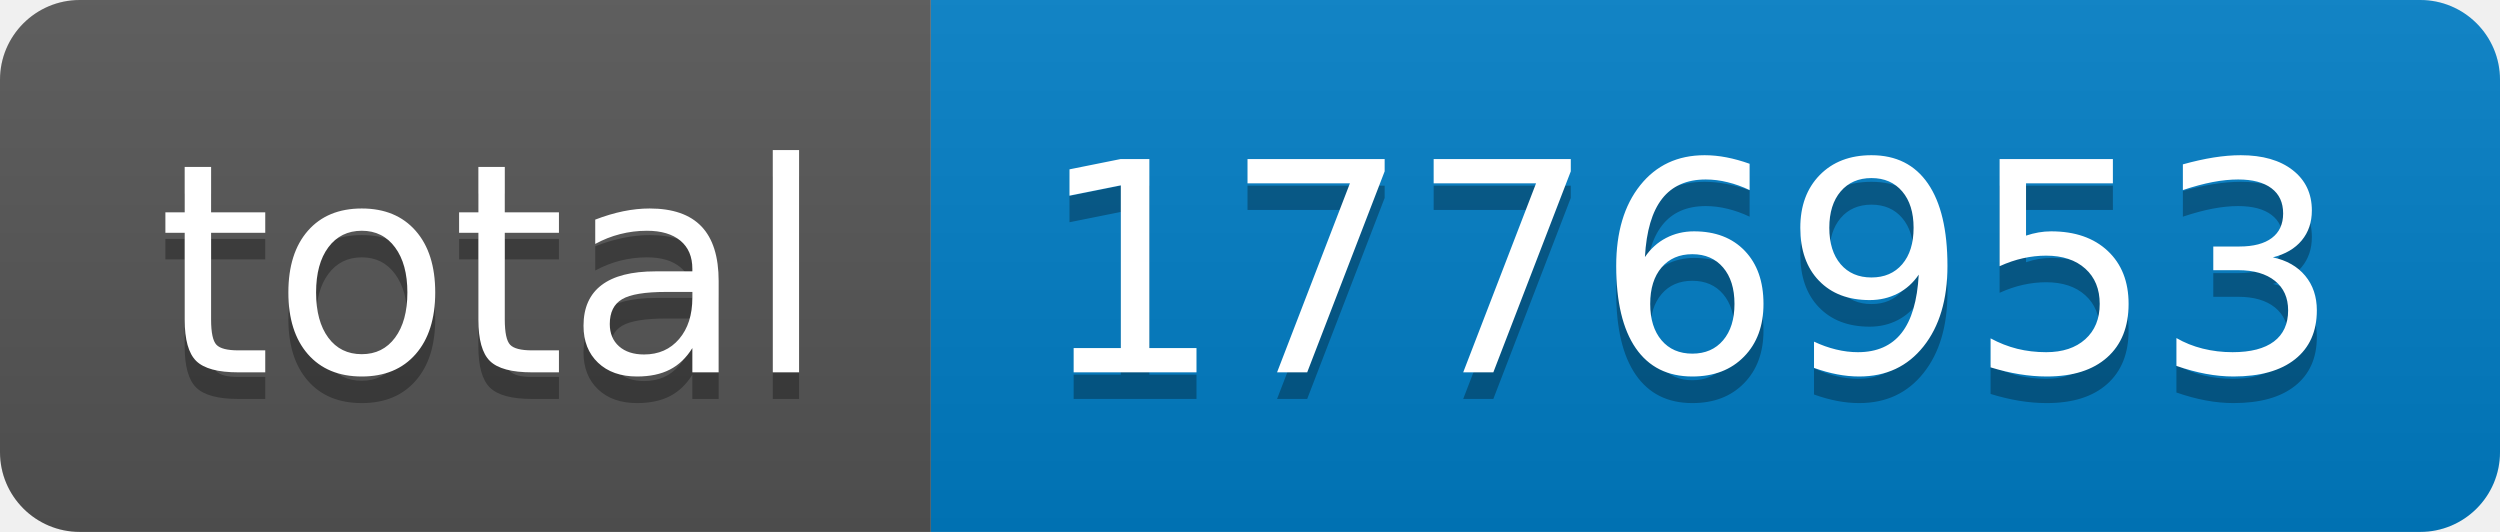
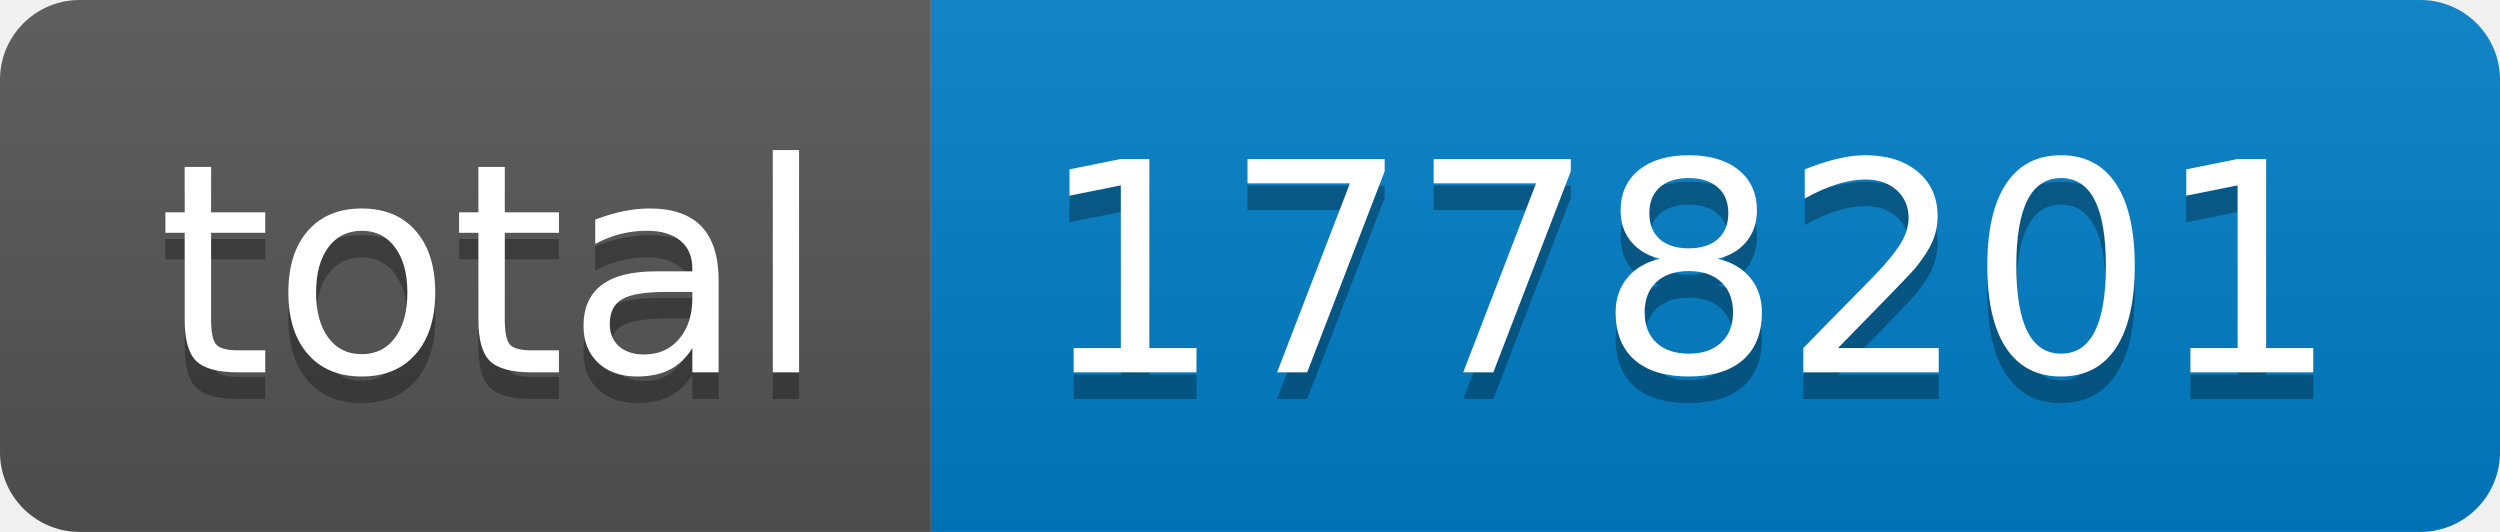
- <svg xmlns="http://www.w3.org/2000/svg" width="94" height="20" role="img" aria-label="total: 1776953">
+ <svg xmlns="http://www.w3.org/2000/svg" width="94" height="20" role="img" aria-label="total: 1778201">
  <linearGradient id="s" x2="0" y2="100%">
    <stop offset="0" stop-color="#bbb" stop-opacity=".1" />
    <stop offset="1" stop-opacity=".1" />
  </linearGradient>
  <clipPath id="r">
    <rect width="94" height="20" rx="3" fill="#fff" />
  </clipPath>
  <g clip-path="url(#r)">
    <rect width="35" height="20" fill="#555" />
    <rect x="35" width="59" height="20" fill="#007ec6" />
    <rect width="94" height="20" fill="url(#s)" />
  </g>
  <g fill="#fff" text-anchor="middle" font-family="Verdana,Geneva,DejaVu Sans,sans-serif" text-rendering="geometricPrecision" font-size="110">
    <text aria-hidden="true" x="185" y="150" fill="#010101" fill-opacity=".3" transform="scale(.1)" textLength="250">total</text>
    <text x="185" y="140" transform="scale(.1)" fill="#fff" textLength="250">total</text>
-     <text aria-hidden="true" x="635" y="150" fill="#010101" fill-opacity=".3" transform="scale(.1)" textLength="490">1776953</text>
-     <text x="635" y="140" transform="scale(.1)" fill="#fff" textLength="490">1776953</text>
+     <text aria-hidden="true" x="635" y="150" fill="#010101" fill-opacity=".3" transform="scale(.1)" textLength="490">1778201</text>
+     <text x="635" y="140" transform="scale(.1)" fill="#fff" textLength="490">1778201</text>
  </g>
</svg>
